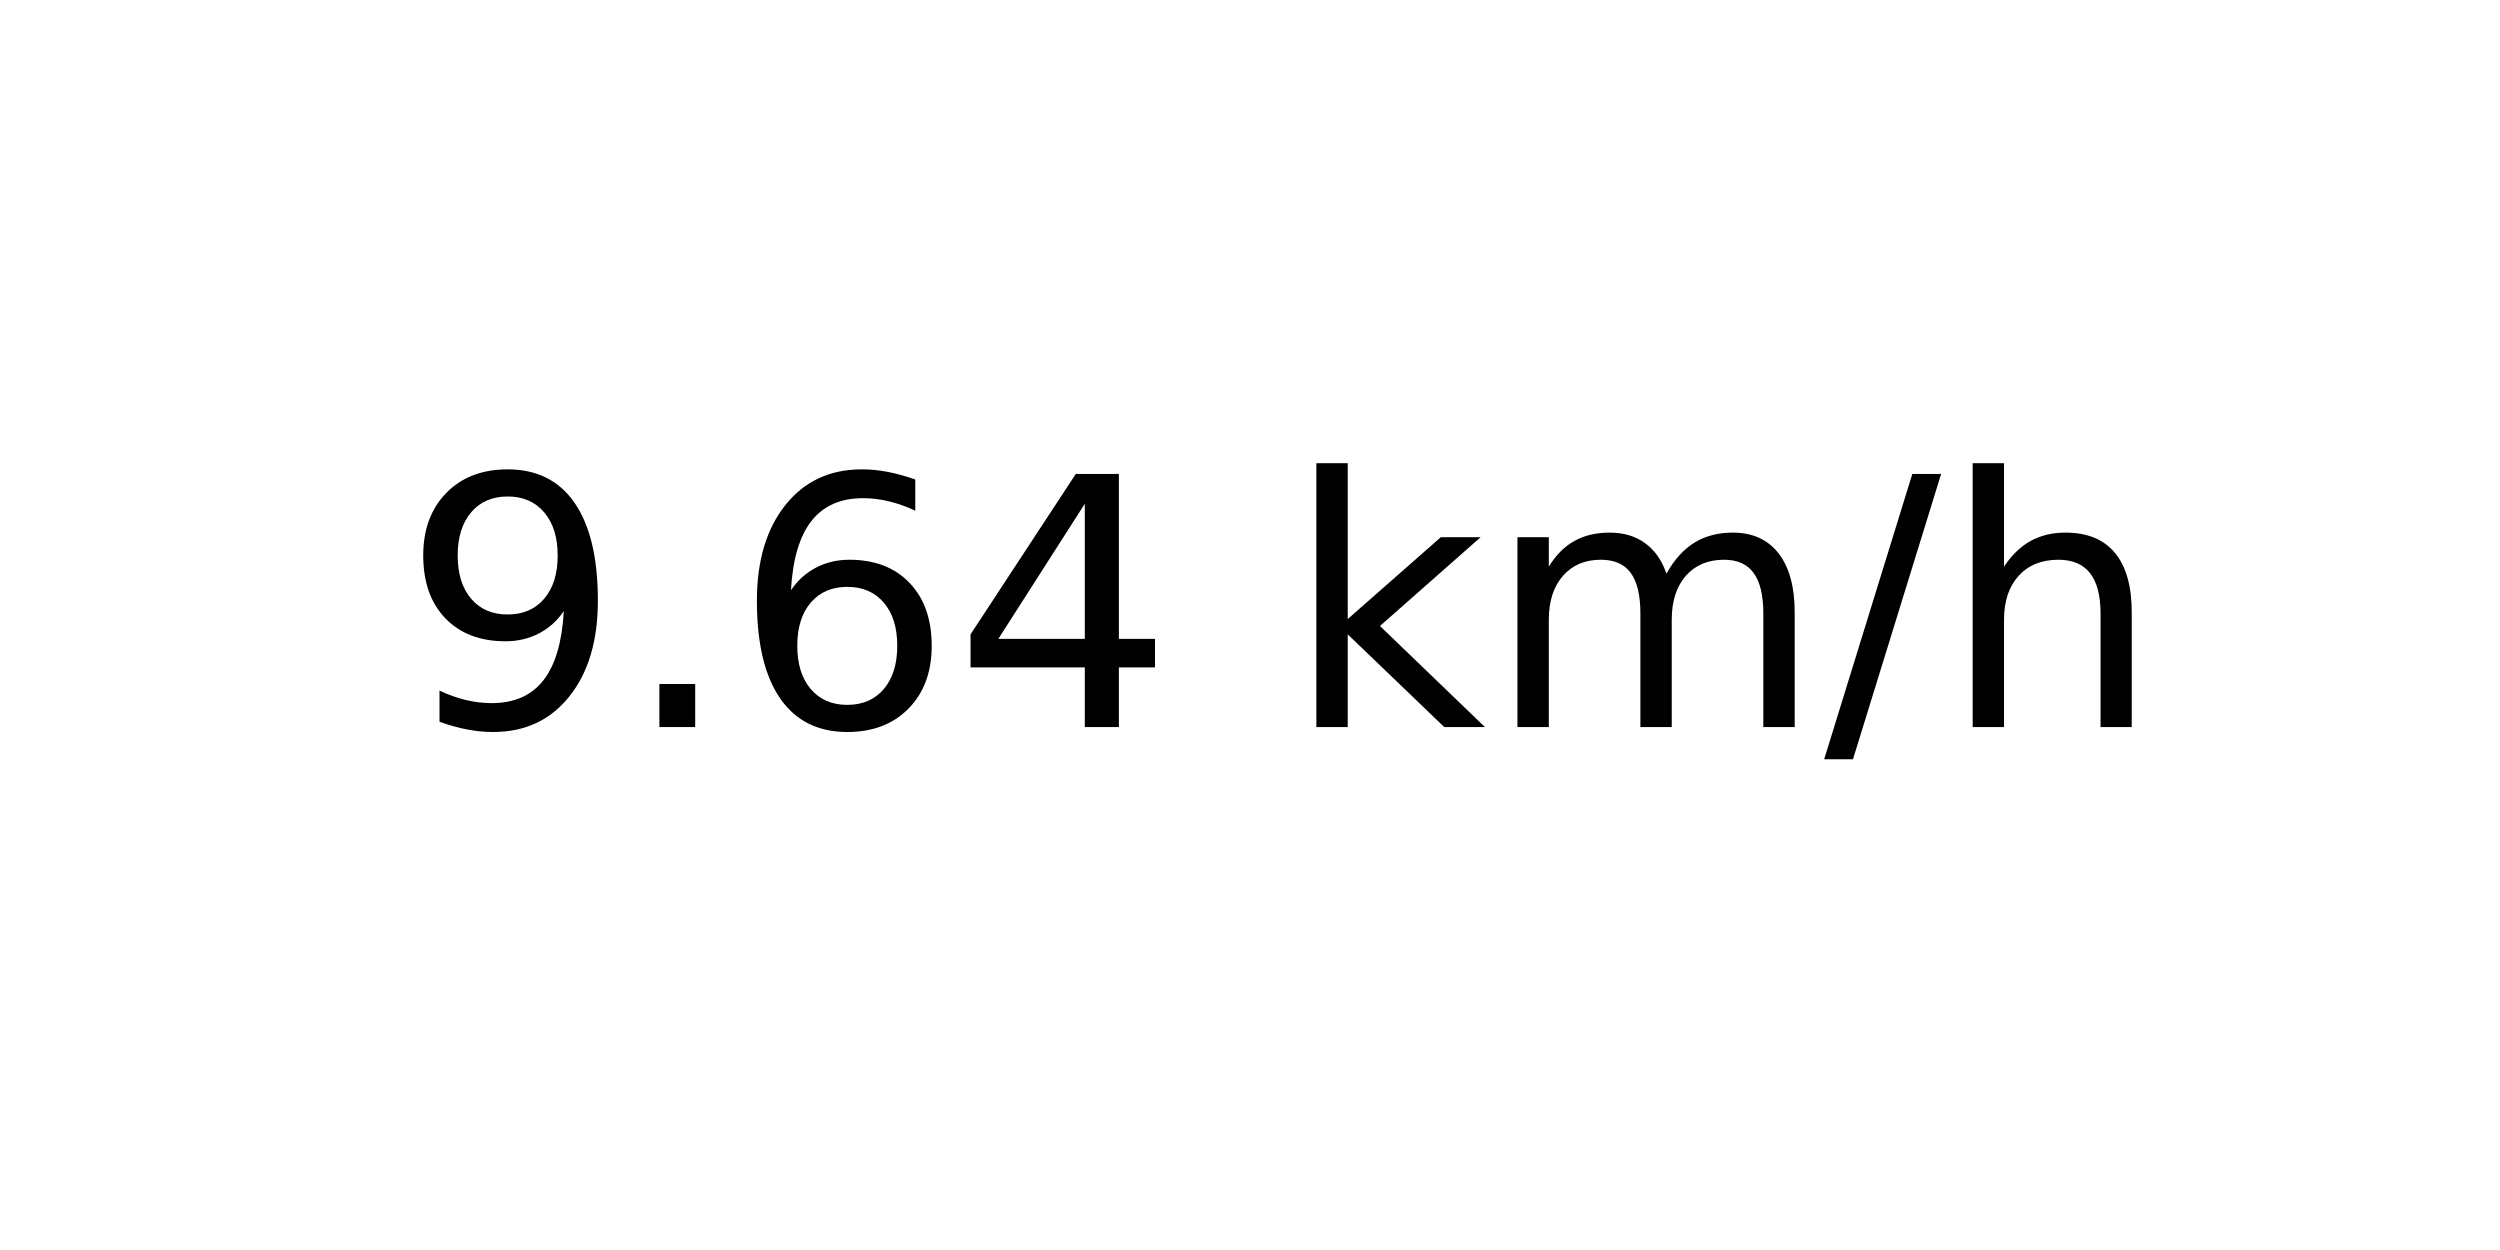
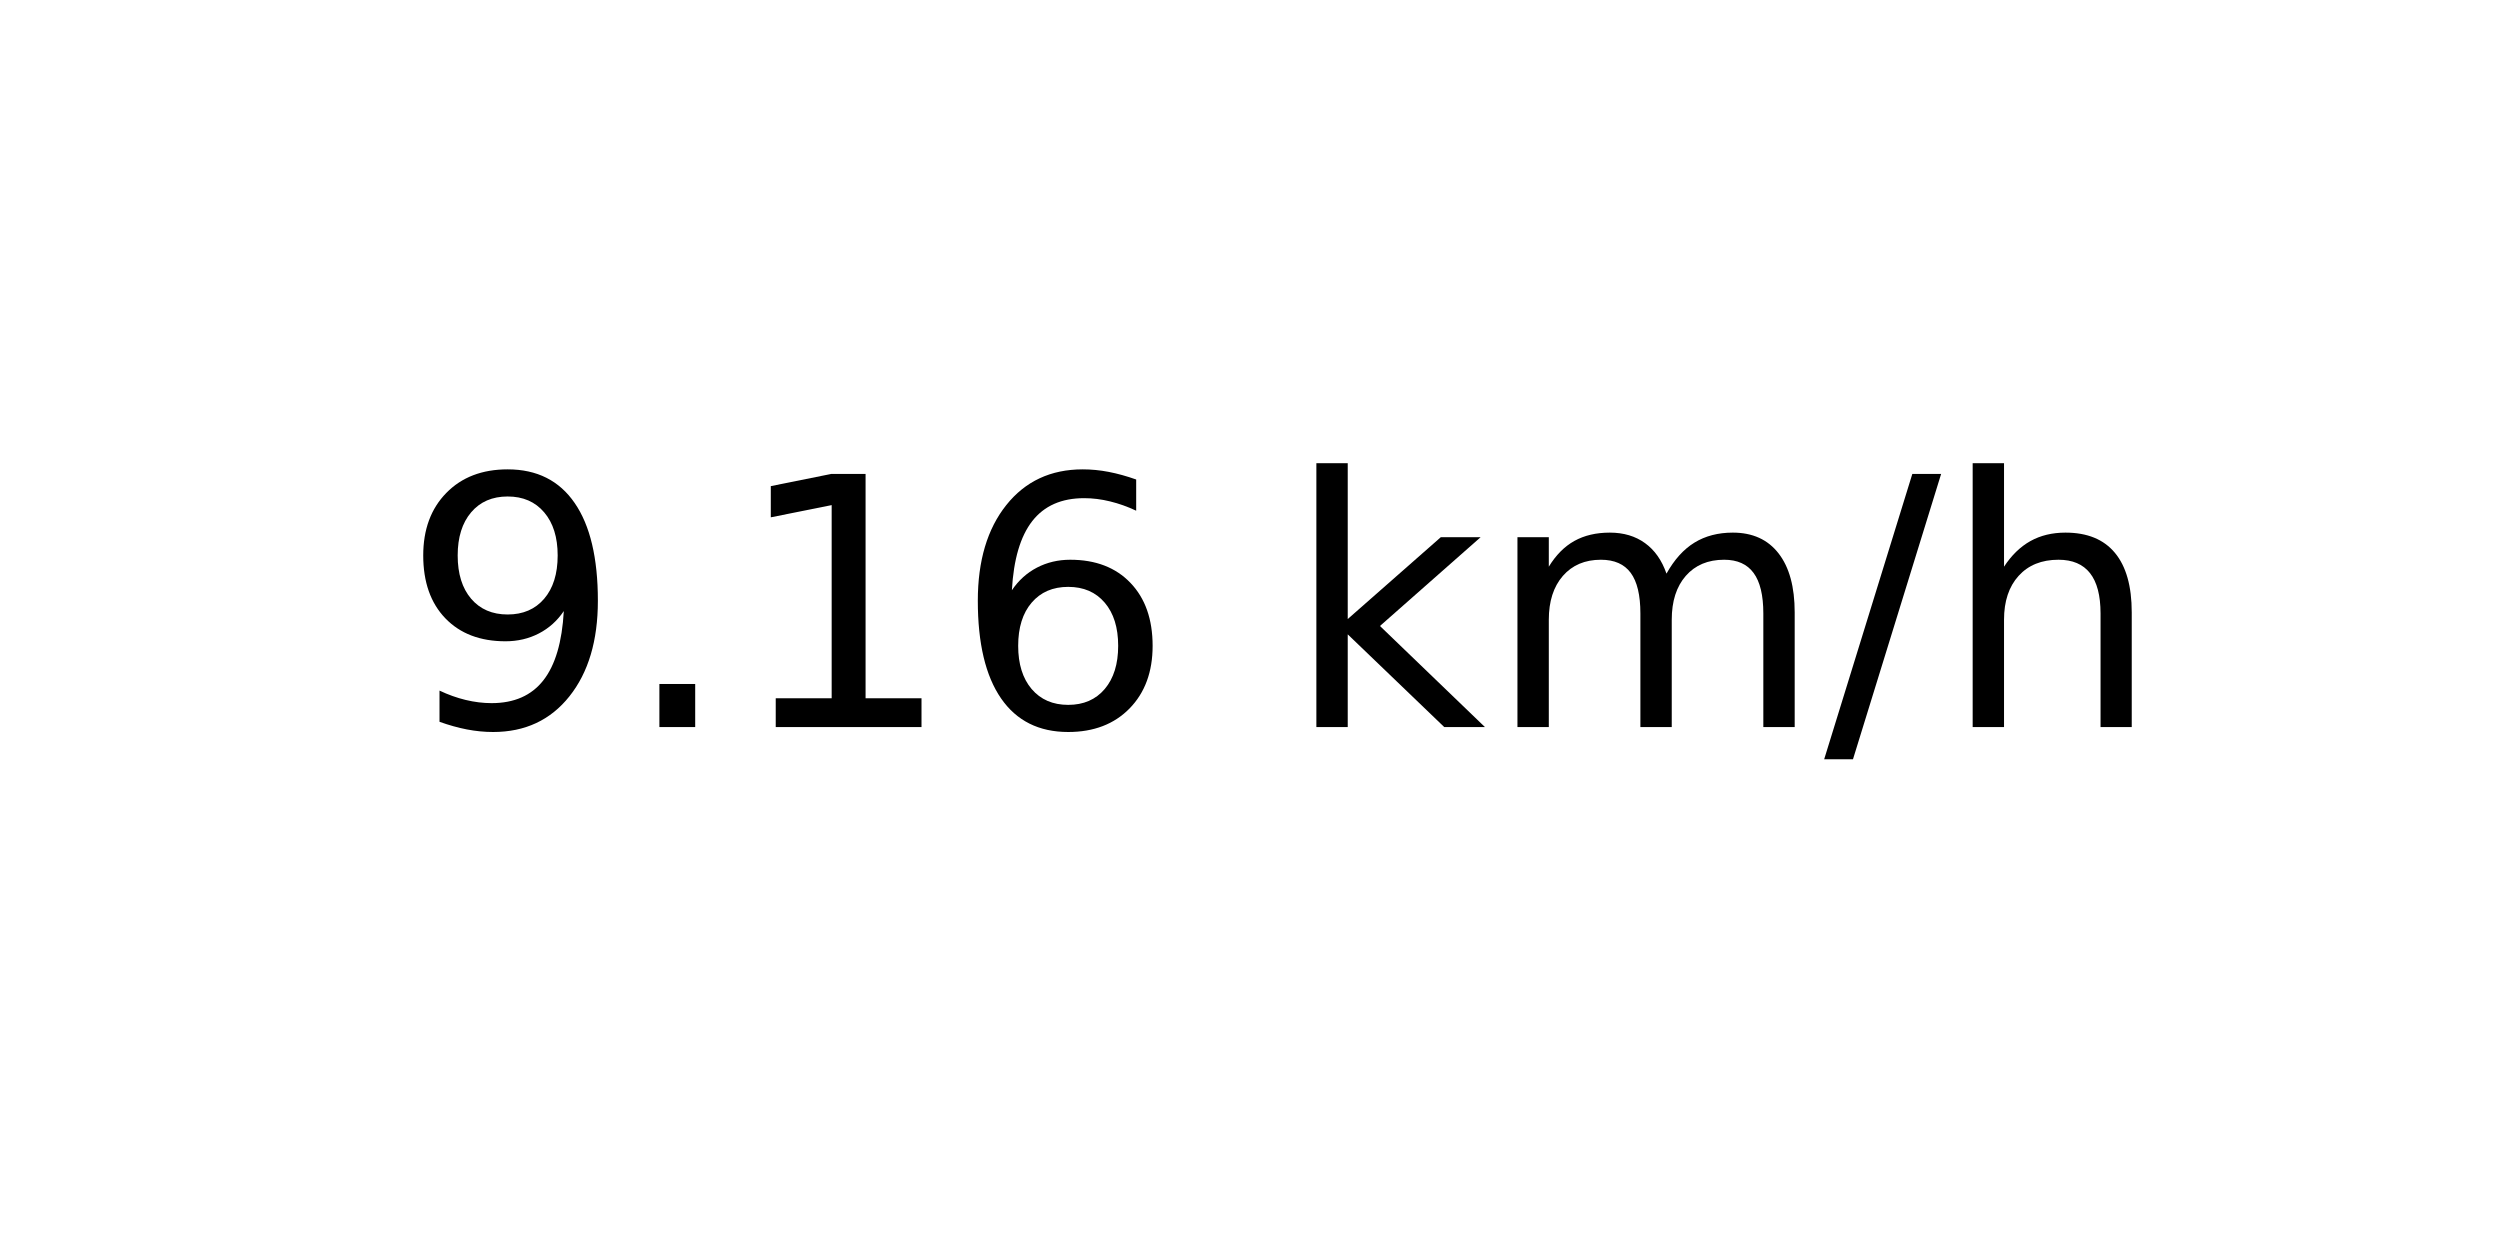
<svg xmlns="http://www.w3.org/2000/svg" xmlns:xlink="http://www.w3.org/1999/xlink" width="72pt" height="36pt" viewBox="0 0 72 36" version="1.1">
  <defs>
    <style type="text/css">*{stroke-linejoin: round; stroke-linecap: butt}</style>
  </defs>
  <g id="figure_1">
    <g id="axes_1">
      <g id="text_1">
        <g transform="translate(11.55937 20.93937) scale(0.1 -0.1)">
          <defs>
            <path id="DejaVuSans-39" d="M 703 97  L 703 672  Q 941 559 1184 500  Q 1428 441 1663 441  Q 2288 441 2617 861  Q 2947 1281 2994 2138  Q 2813 1869 2534 1725  Q 2256 1581 1919 1581  Q 1219 1581 811 2004  Q 403 2428 403 3163  Q 403 3881 828 4315  Q 1253 4750 1959 4750  Q 2769 4750 3195 4129  Q 3622 3509 3622 2328  Q 3622 1225 3098 567  Q 2575 -91 1691 -91  Q 1453 -91 1209 -44  Q 966 3 703 97  z M 1959 2075  Q 2384 2075 2632 2365  Q 2881 2656 2881 3163  Q 2881 3666 2632 3958  Q 2384 4250 1959 4250  Q 1534 4250 1286 3958  Q 1038 3666 1038 3163  Q 1038 2656 1286 2365  Q 1534 2075 1959 2075  z " transform="scale(0.015625)" />
            <path id="DejaVuSans-2e" d="M 684 794  L 1344 794  L 1344 0  L 684 0  L 684 794  z " transform="scale(0.015625)" />
+             <path id="DejaVuSans-31" d="M 794 531  L 1825 531  L 1825 4091  L 703 3866  L 703 4441  L 1819 4666  L 2450 4666  L 2450 531  L 3481 531  L 3481 0  L 794 0  L 794 531  z " transform="scale(0.015625)" />
            <path id="DejaVuSans-36" d="M 2113 2584  Q 1688 2584 1439 2293  Q 1191 2003 1191 1497  Q 1191 994 1439 701  Q 1688 409 2113 409  Q 2538 409 2786 701  Q 3034 994 3034 1497  Q 3034 2003 2786 2293  Q 2538 2584 2113 2584  z M 3366 4563  L 3366 3988  Q 3128 4100 2886 4159  Q 2644 4219 2406 4219  Q 1781 4219 1451 3797  Q 1122 3375 1075 2522  Q 1259 2794 1537 2939  Q 1816 3084 2150 3084  Q 2853 3084 3261 2657  Q 3669 2231 3669 1497  Q 3669 778 3244 343  Q 2819 -91 2113 -91  Q 1303 -91 875 529  Q 447 1150 447 2328  Q 447 3434 972 4092  Q 1497 4750 2381 4750  Q 2619 4750 2861 4703  Q 3103 4656 3366 4563  z " transform="scale(0.015625)" />
-             <path id="DejaVuSans-34" d="M 2419 4116  L 825 1625  L 2419 1625  L 2419 4116  z M 2253 4666  L 3047 4666  L 3047 1625  L 3713 1625  L 3713 1100  L 3047 1100  L 3047 0  L 2419 0  L 2419 1100  L 313 1100  L 313 1709  L 2253 4666  z " transform="scale(0.015625)" />
            <path id="DejaVuSans-20" transform="scale(0.015625)" />
            <path id="DejaVuSans-6b" d="M 581 4863  L 1159 4863  L 1159 1991  L 2875 3500  L 3609 3500  L 1753 1863  L 3688 0  L 2938 0  L 1159 1709  L 1159 0  L 581 0  L 581 4863  z " transform="scale(0.015625)" />
            <path id="DejaVuSans-6d" d="M 3328 2828  Q 3544 3216 3844 3400  Q 4144 3584 4550 3584  Q 5097 3584 5394 3201  Q 5691 2819 5691 2113  L 5691 0  L 5113 0  L 5113 2094  Q 5113 2597 4934 2840  Q 4756 3084 4391 3084  Q 3944 3084 3684 2787  Q 3425 2491 3425 1978  L 3425 0  L 2847 0  L 2847 2094  Q 2847 2600 2669 2842  Q 2491 3084 2119 3084  Q 1678 3084 1418 2786  Q 1159 2488 1159 1978  L 1159 0  L 581 0  L 581 3500  L 1159 3500  L 1159 2956  Q 1356 3278 1631 3431  Q 1906 3584 2284 3584  Q 2666 3584 2933 3390  Q 3200 3197 3328 2828  z " transform="scale(0.015625)" />
            <path id="DejaVuSans-2f" d="M 1625 4666  L 2156 4666  L 531 -594  L 0 -594  L 1625 4666  z " transform="scale(0.015625)" />
            <path id="DejaVuSans-68" d="M 3513 2113  L 3513 0  L 2938 0  L 2938 2094  Q 2938 2591 2744 2837  Q 2550 3084 2163 3084  Q 1697 3084 1428 2787  Q 1159 2491 1159 1978  L 1159 0  L 581 0  L 581 4863  L 1159 4863  L 1159 2956  Q 1366 3272 1645 3428  Q 1925 3584 2291 3584  Q 2894 3584 3203 3211  Q 3513 2838 3513 2113  z " transform="scale(0.015625)" />
          </defs>
          <use xlink:href="#DejaVuSans-39" />
          <use xlink:href="#DejaVuSans-2e" x="63.623" />
-           <use xlink:href="#DejaVuSans-36" x="95.41" />
-           <use xlink:href="#DejaVuSans-34" x="159.033" />
+           <use xlink:href="#DejaVuSans-31" x="95.41" />
+           <use xlink:href="#DejaVuSans-36" x="159.033" />
          <use xlink:href="#DejaVuSans-20" x="222.656" />
          <use xlink:href="#DejaVuSans-6b" x="254.443" />
          <use xlink:href="#DejaVuSans-6d" x="312.354" />
          <use xlink:href="#DejaVuSans-2f" x="409.766" />
          <use xlink:href="#DejaVuSans-68" x="443.457" />
        </g>
      </g>
    </g>
  </g>
</svg>
